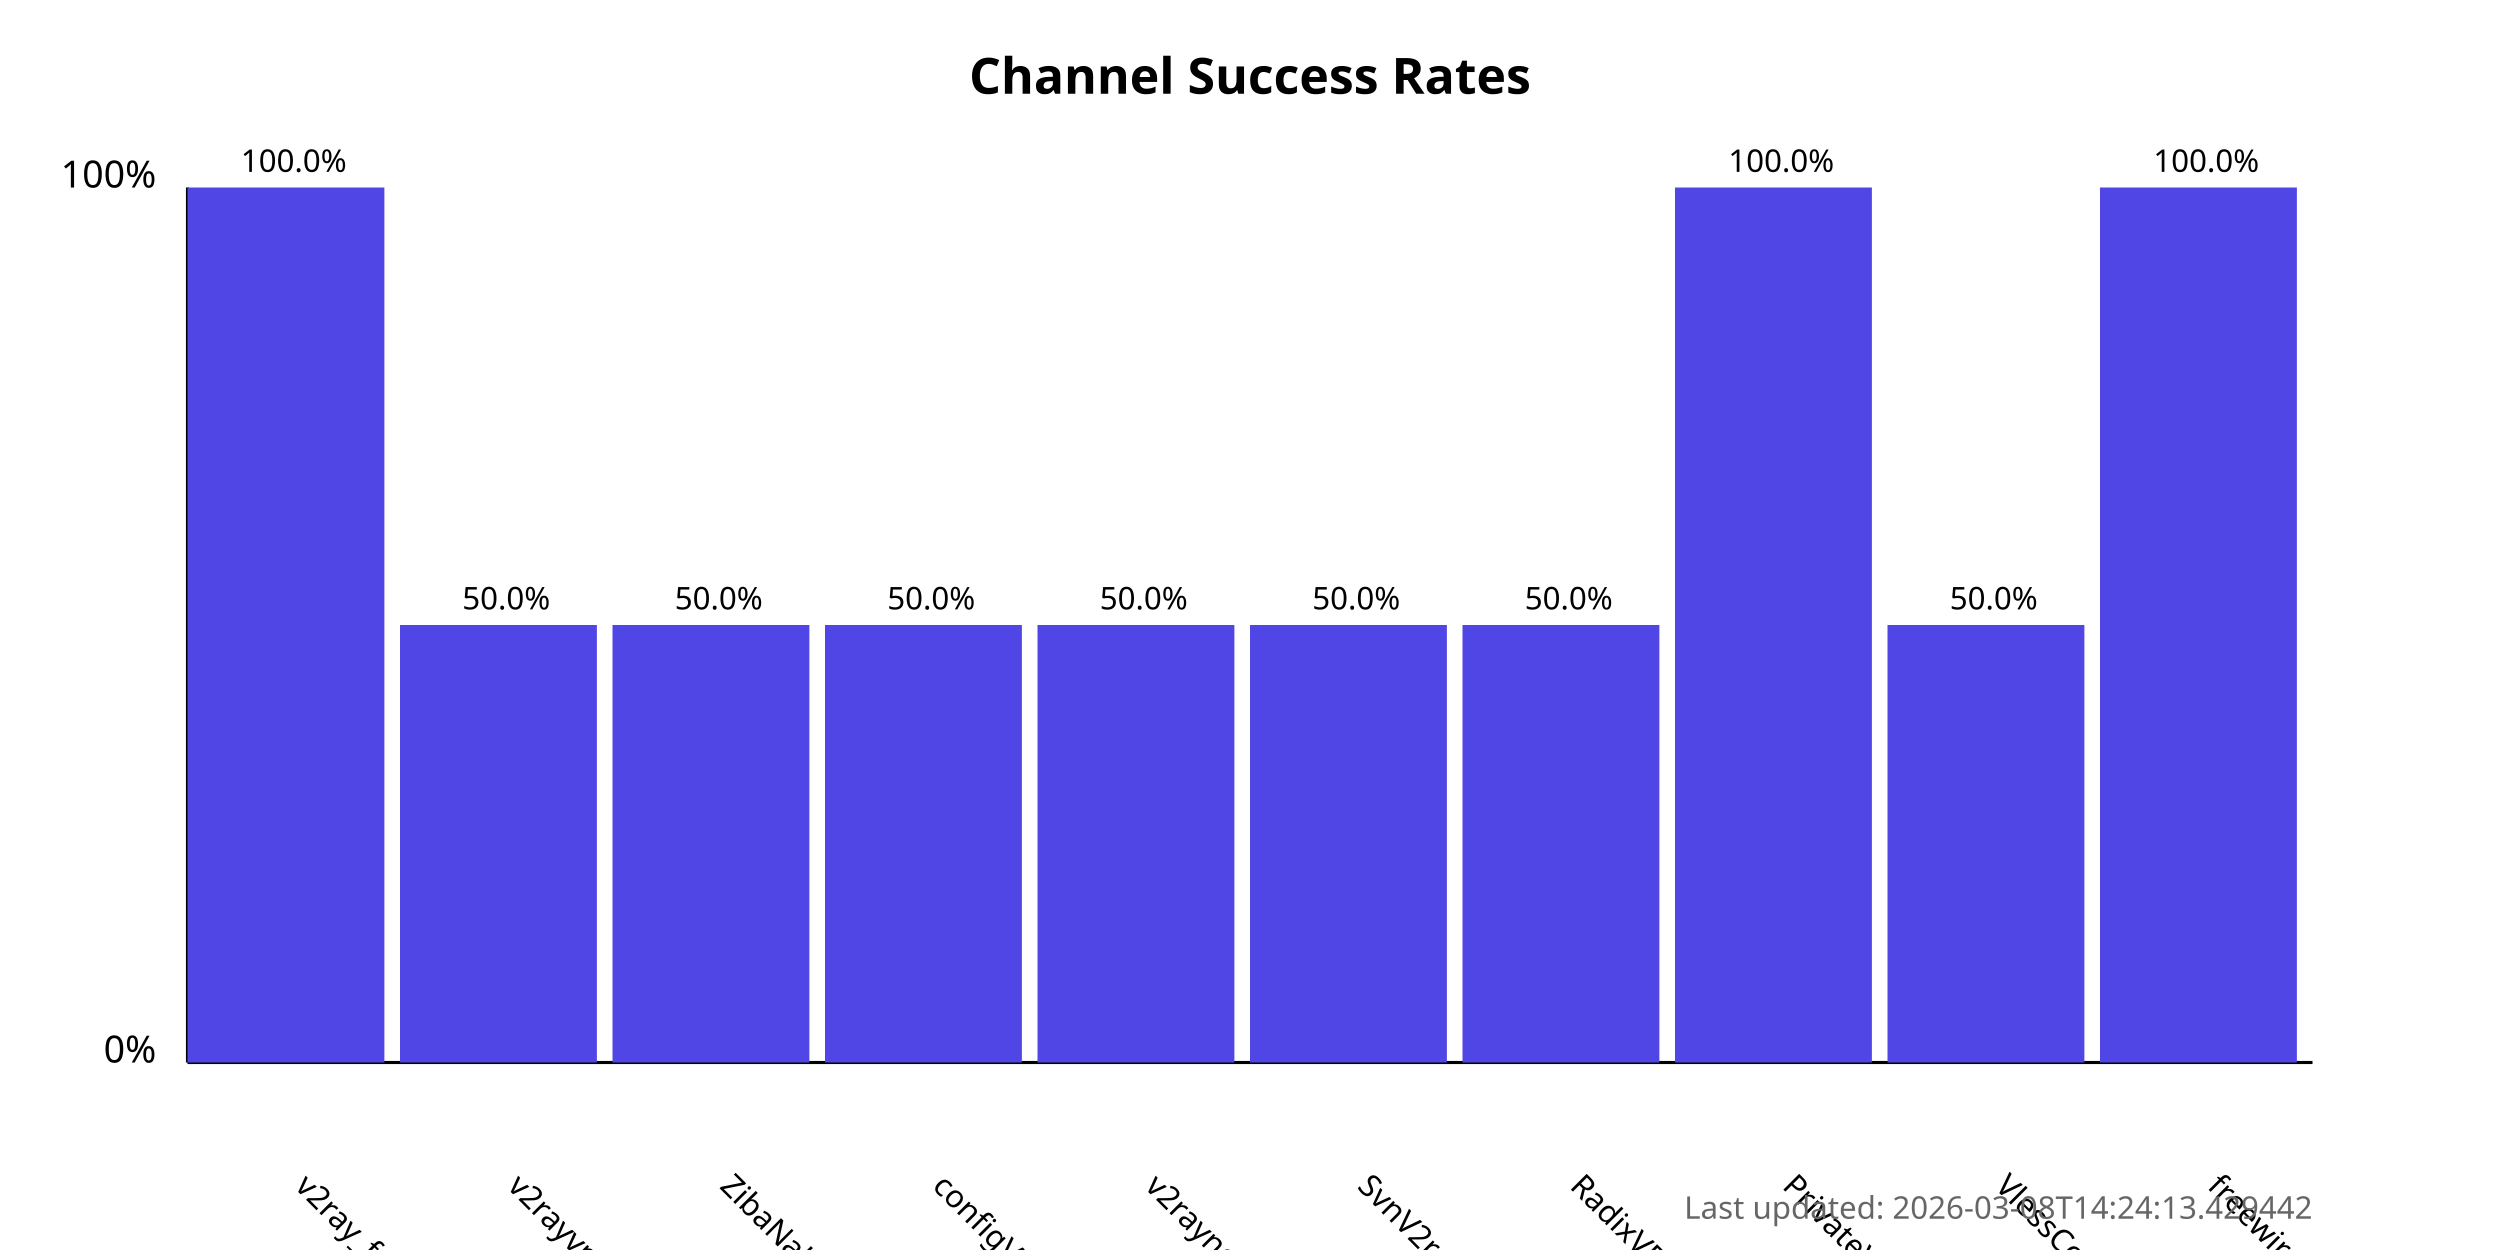
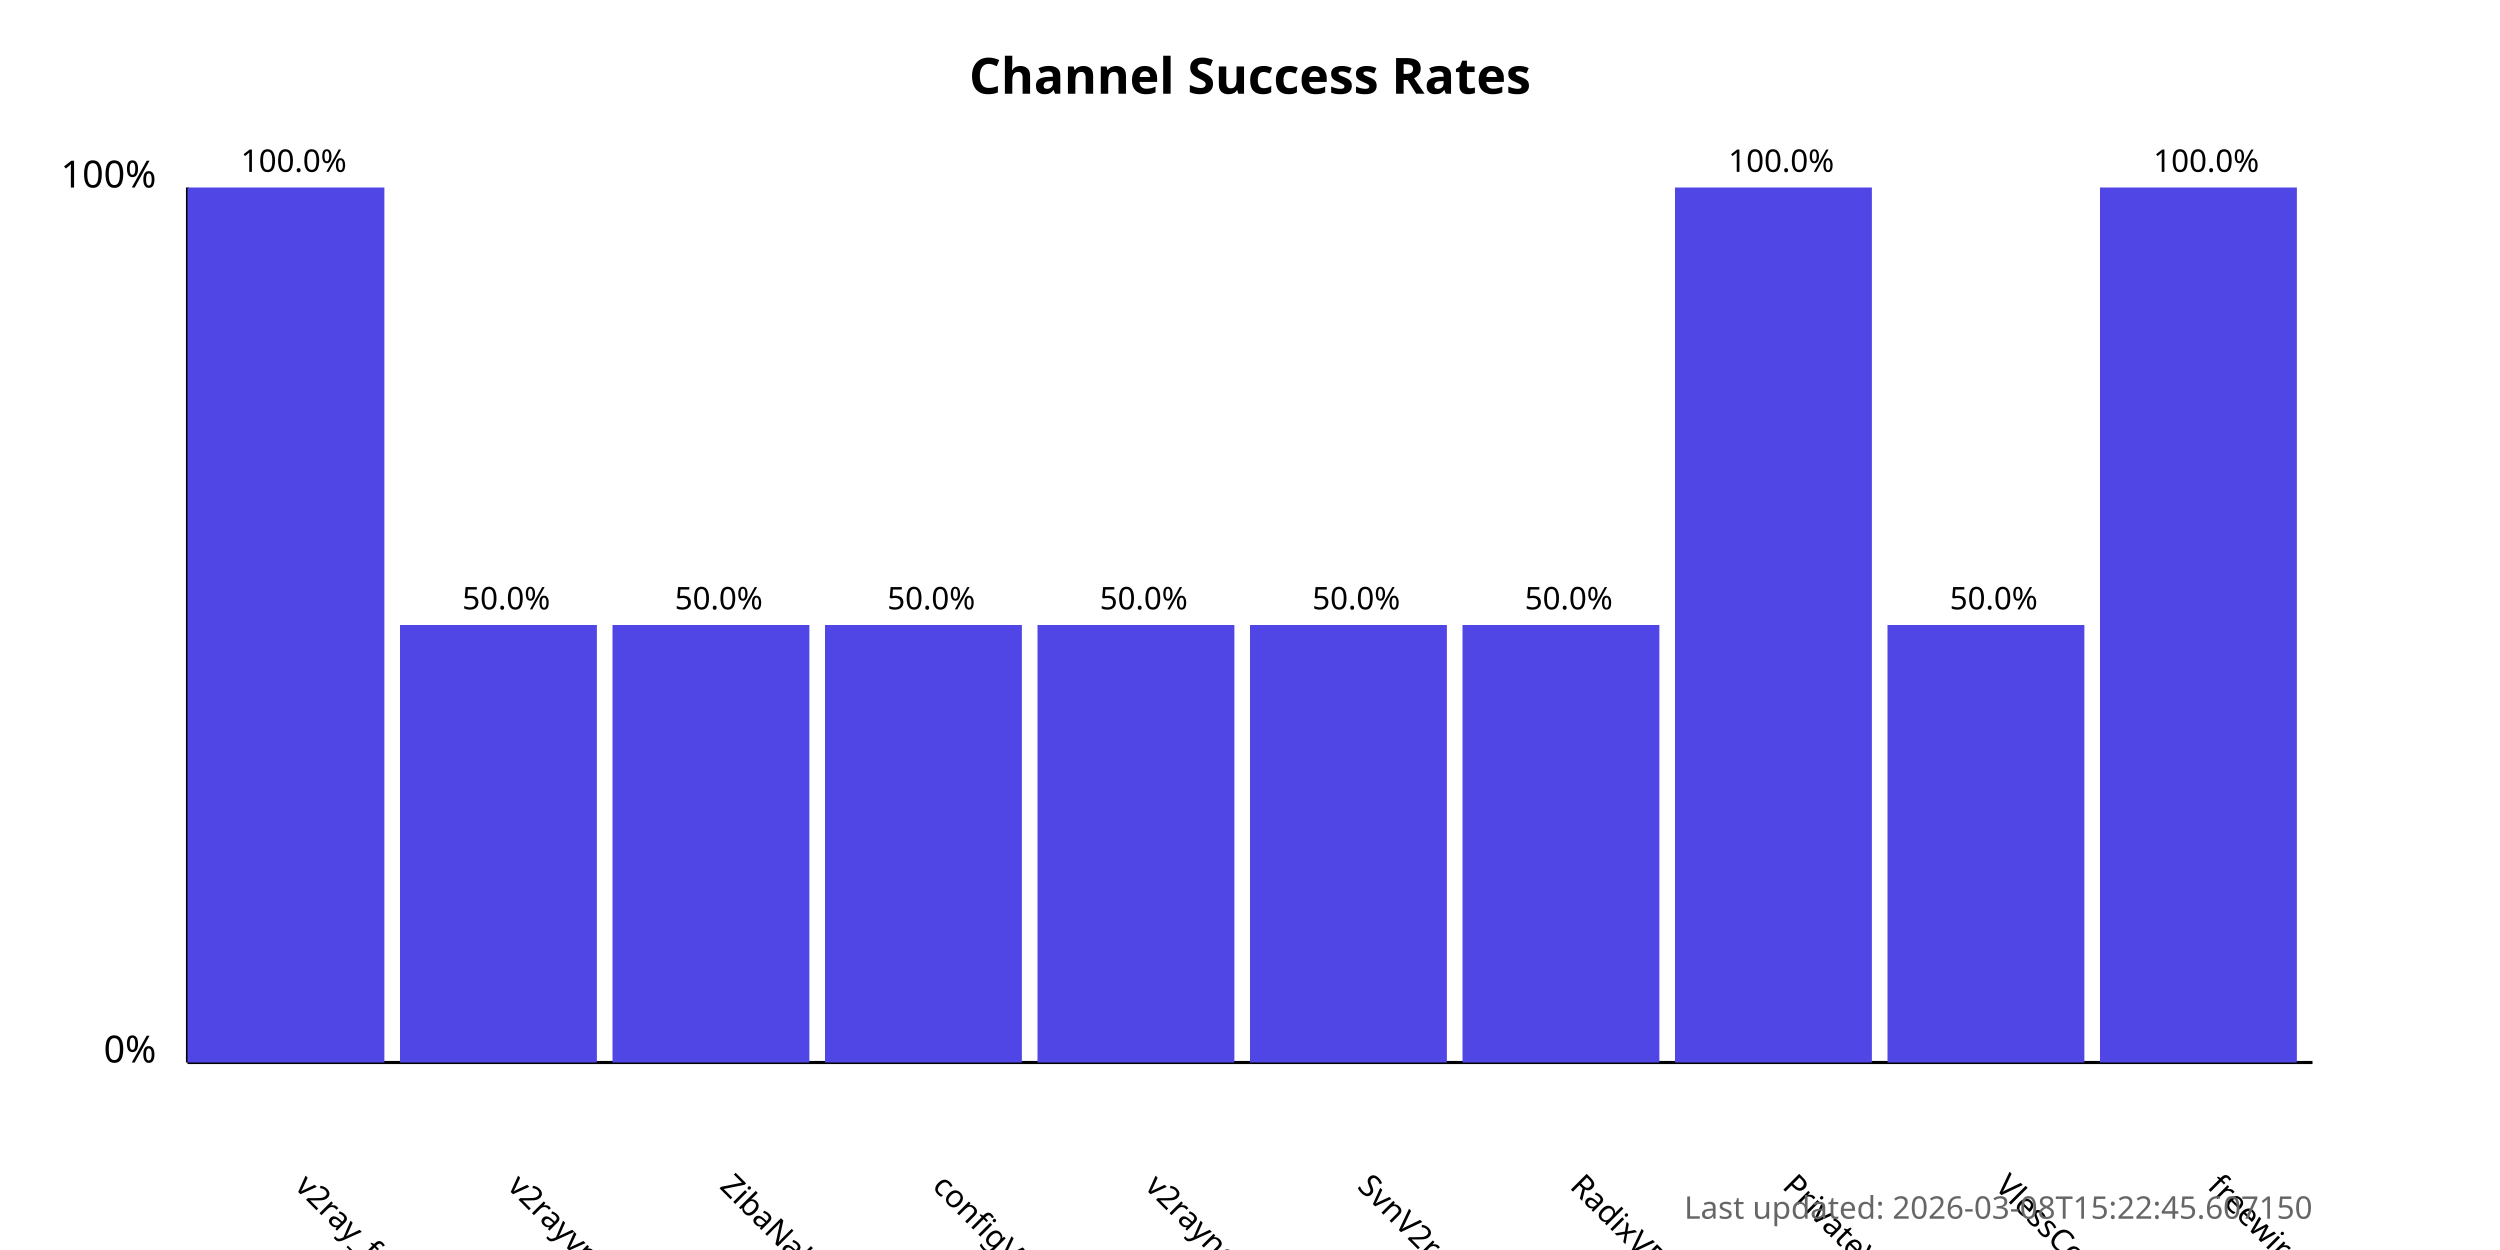
<svg xmlns="http://www.w3.org/2000/svg" width="800" height="400">
  <style>
            .chart-title { font: bold 16px sans-serif; }
            .axis-label { font: 12px sans-serif; }
            .tick-label { font: 10px sans-serif; }
            .bar { fill: #4f46e5; }
            .bar:hover { fill: #6366f1; }
            .timestamp { font: 10px sans-serif; fill: #666; }
        </style>
  <text x="400.0" y="30" text-anchor="middle" class="chart-title">
            Channel Success Rates
        </text>
  <line x1="60" y1="340" x2="60" y2="60" stroke="black" stroke-width="1" />
  <line x1="60" y1="340" x2="740" y2="340" stroke="black" stroke-width="1" />
  <text x="50" y="340" text-anchor="end" class="axis-label">0%</text>
  <text x="50" y="60" text-anchor="end" class="axis-label">100%</text>
  <g>
    <rect x="60" y="60.0" width="63.0" height="280.0" class="bar" />
    <text x="94.0" y="380" transform="rotate(45, 94.0, 380)" text-anchor="start" class="tick-label">
                v2ray_free_conf
            </text>
    <text x="94.0" y="55.0" text-anchor="middle" class="tick-label">
                100.0%
            </text>
  </g>
  <g>
    <rect x="128.0" y="200.0" width="63.0" height="140.0" class="bar" />
    <text x="162.0" y="380" transform="rotate(45, 162.0, 380)" text-anchor="start" class="tick-label">
                v2rayvpno
            </text>
    <text x="162.0" y="195.0" text-anchor="middle" class="tick-label">
                50.0%
            </text>
  </g>
  <g>
    <rect x="196.0" y="200.0" width="63.0" height="140.0" class="bar" />
    <text x="230.0" y="380" transform="rotate(45, 230.0, 380)" text-anchor="start" class="tick-label">
                ZibaNabz
            </text>
    <text x="230.0" y="195.0" text-anchor="middle" class="tick-label">
                50.0%
            </text>
  </g>
  <g>
    <rect x="264.0" y="200.0" width="63.0" height="140.0" class="bar" />
    <text x="298.0" y="380" transform="rotate(45, 298.0, 380)" text-anchor="start" class="tick-label">
                configV2rayForFree
            </text>
    <text x="298.0" y="195.0" text-anchor="middle" class="tick-label">
                50.0%
            </text>
  </g>
  <g>
    <rect x="332.0" y="200.0" width="63.0" height="140.0" class="bar" />
    <text x="366.0" y="380" transform="rotate(45, 366.0, 380)" text-anchor="start" class="tick-label">
                v2rayngvpn
            </text>
    <text x="366.0" y="195.0" text-anchor="middle" class="tick-label">
                50.0%
            </text>
  </g>
  <g>
    <rect x="400.0" y="200.0" width="63.0" height="140.0" class="bar" />
    <text x="434.0" y="380" transform="rotate(45, 434.0, 380)" text-anchor="start" class="tick-label">
                SvnV2ray
            </text>
    <text x="434.0" y="195.0" text-anchor="middle" class="tick-label">
                50.0%
            </text>
  </g>
  <g>
    <rect x="468.0" y="200.0" width="63.0" height="140.0" class="bar" />
    <text x="502.0" y="380" transform="rotate(45, 502.0, 380)" text-anchor="start" class="tick-label">
                RadixVPN
            </text>
    <text x="502.0" y="195.0" text-anchor="middle" class="tick-label">
                50.0%
            </text>
  </g>
  <g>
    <rect x="536.0" y="60.0" width="63.0" height="280.0" class="bar" />
    <text x="570.0" y="380" transform="rotate(45, 570.0, 380)" text-anchor="start" class="tick-label">
                PrivateVPNs
            </text>
    <text x="570.0" y="55.0" text-anchor="middle" class="tick-label">
                100.0%
            </text>
  </g>
  <g>
    <rect x="604.0" y="200.0" width="63.0" height="140.0" class="bar" />
    <text x="638.0" y="380" transform="rotate(45, 638.0, 380)" text-anchor="start" class="tick-label">
                VlessConfig
            </text>
    <text x="638.0" y="195.0" text-anchor="middle" class="tick-label">
                50.0%
            </text>
  </g>
  <g>
    <rect x="672.0" y="60.0" width="63.0" height="280.0" class="bar" />
    <text x="706.0" y="380" transform="rotate(45, 706.0, 380)" text-anchor="start" class="tick-label">
                freewireguard
            </text>
    <text x="706.0" y="55.0" text-anchor="middle" class="tick-label">
                100.0%
            </text>
  </g>
  <text x="740" y="390" text-anchor="end" class="timestamp">
-             Last updated: 2026-03-08T14:24:13.429442
+             Last updated: 2026-03-08T15:22:45.607150
        </text>
</svg>
